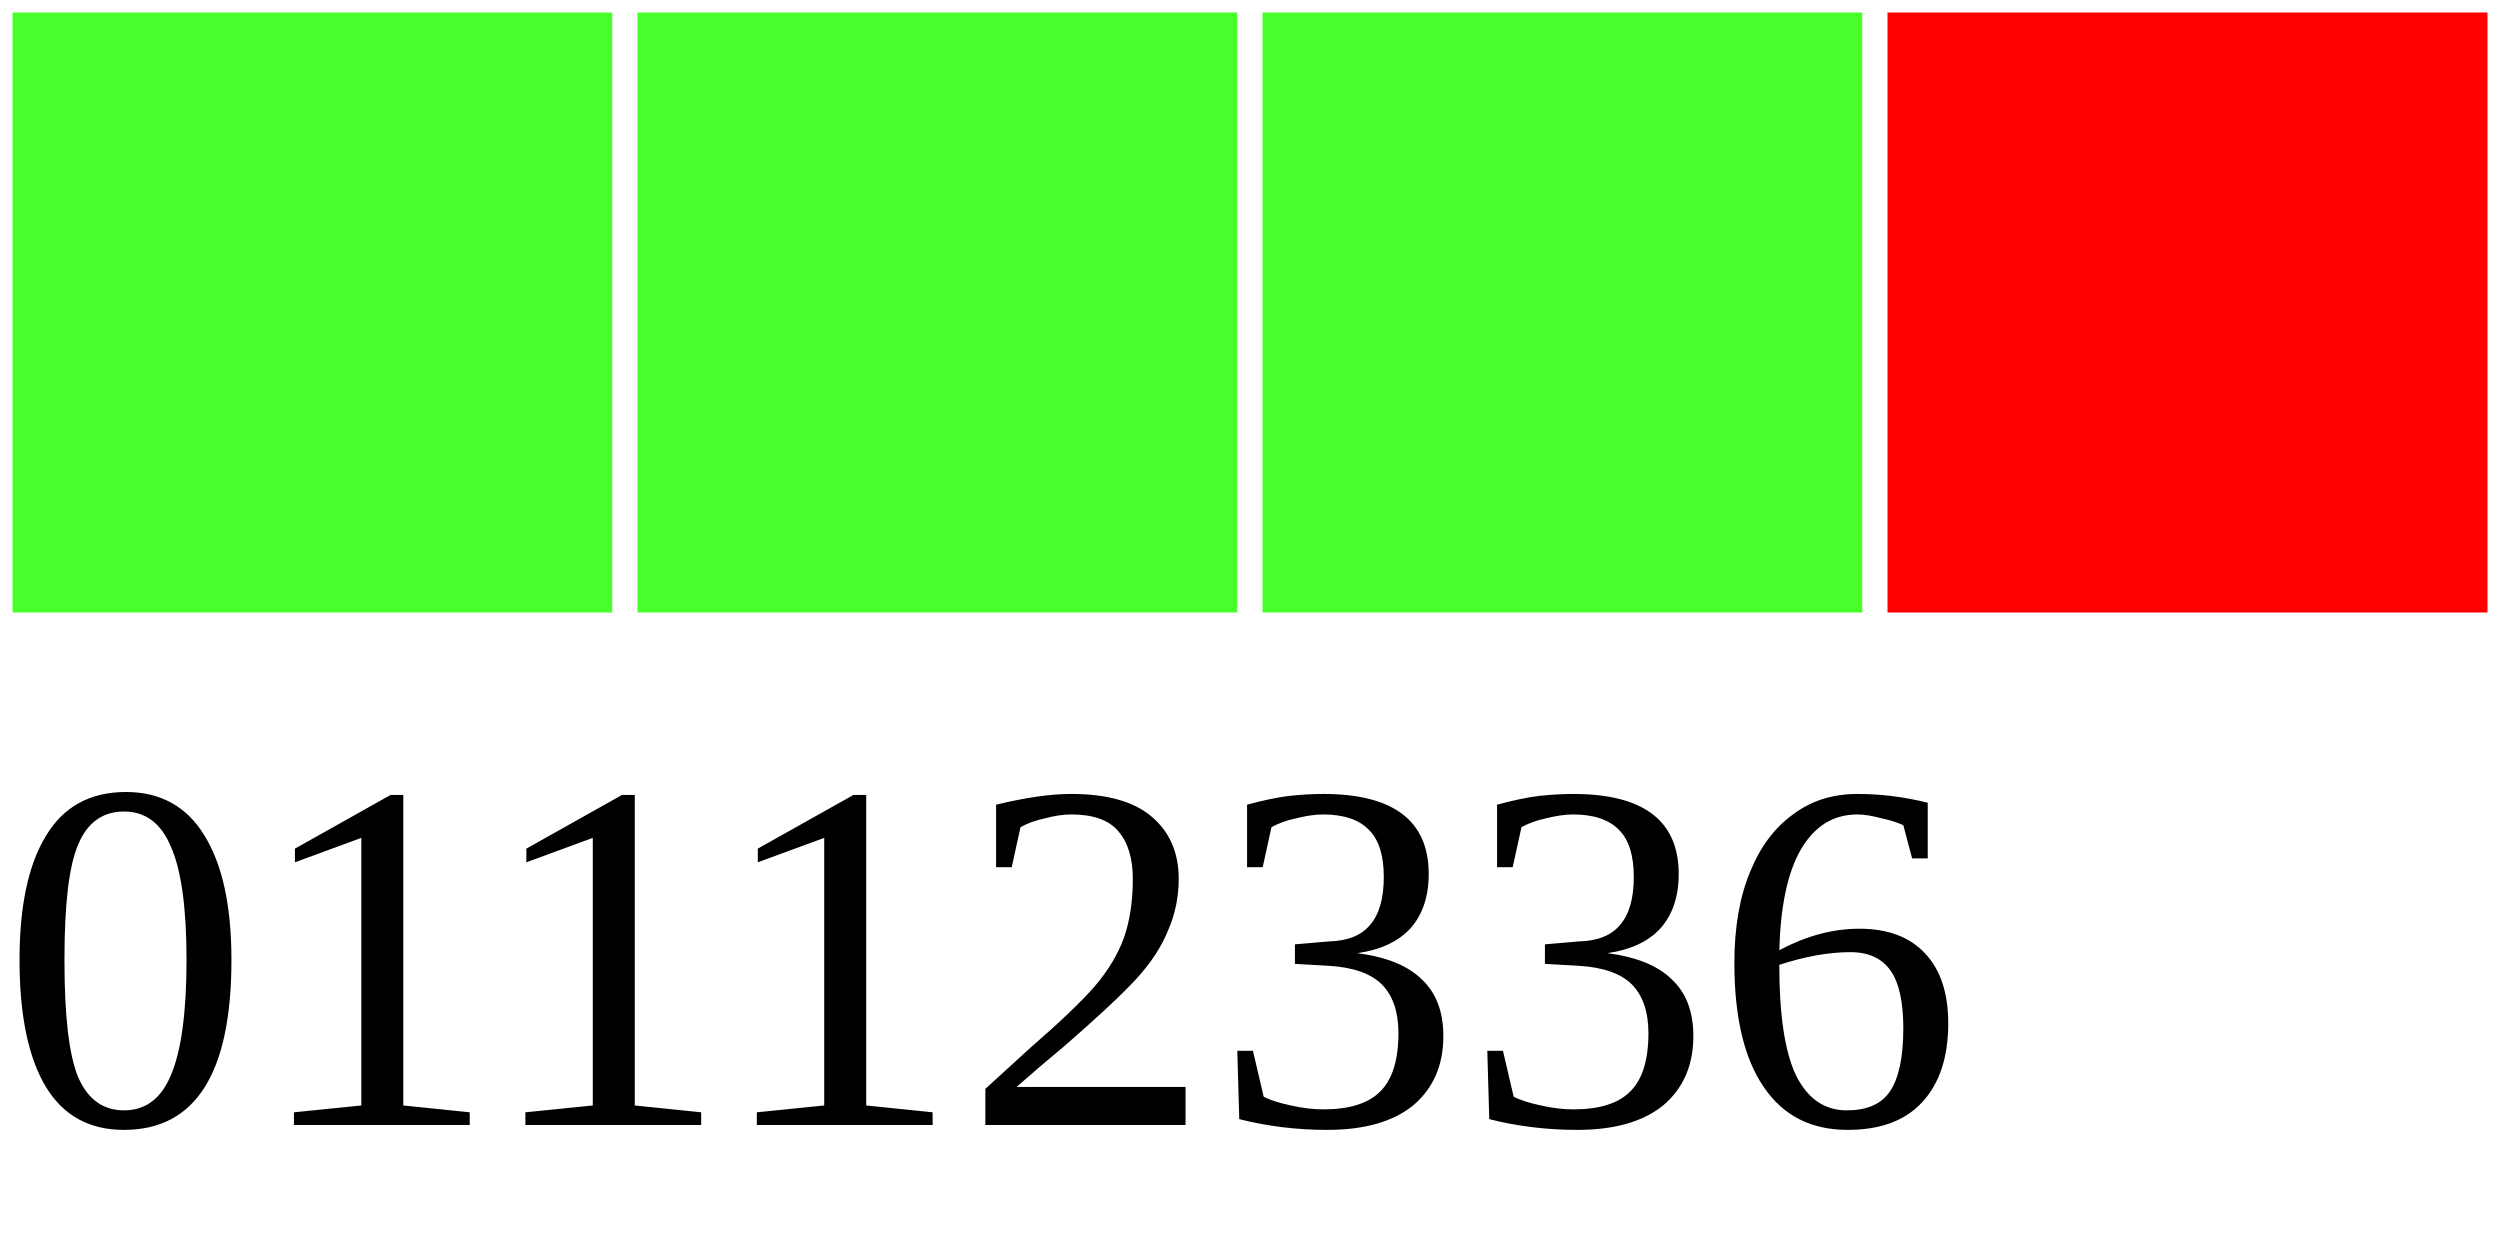
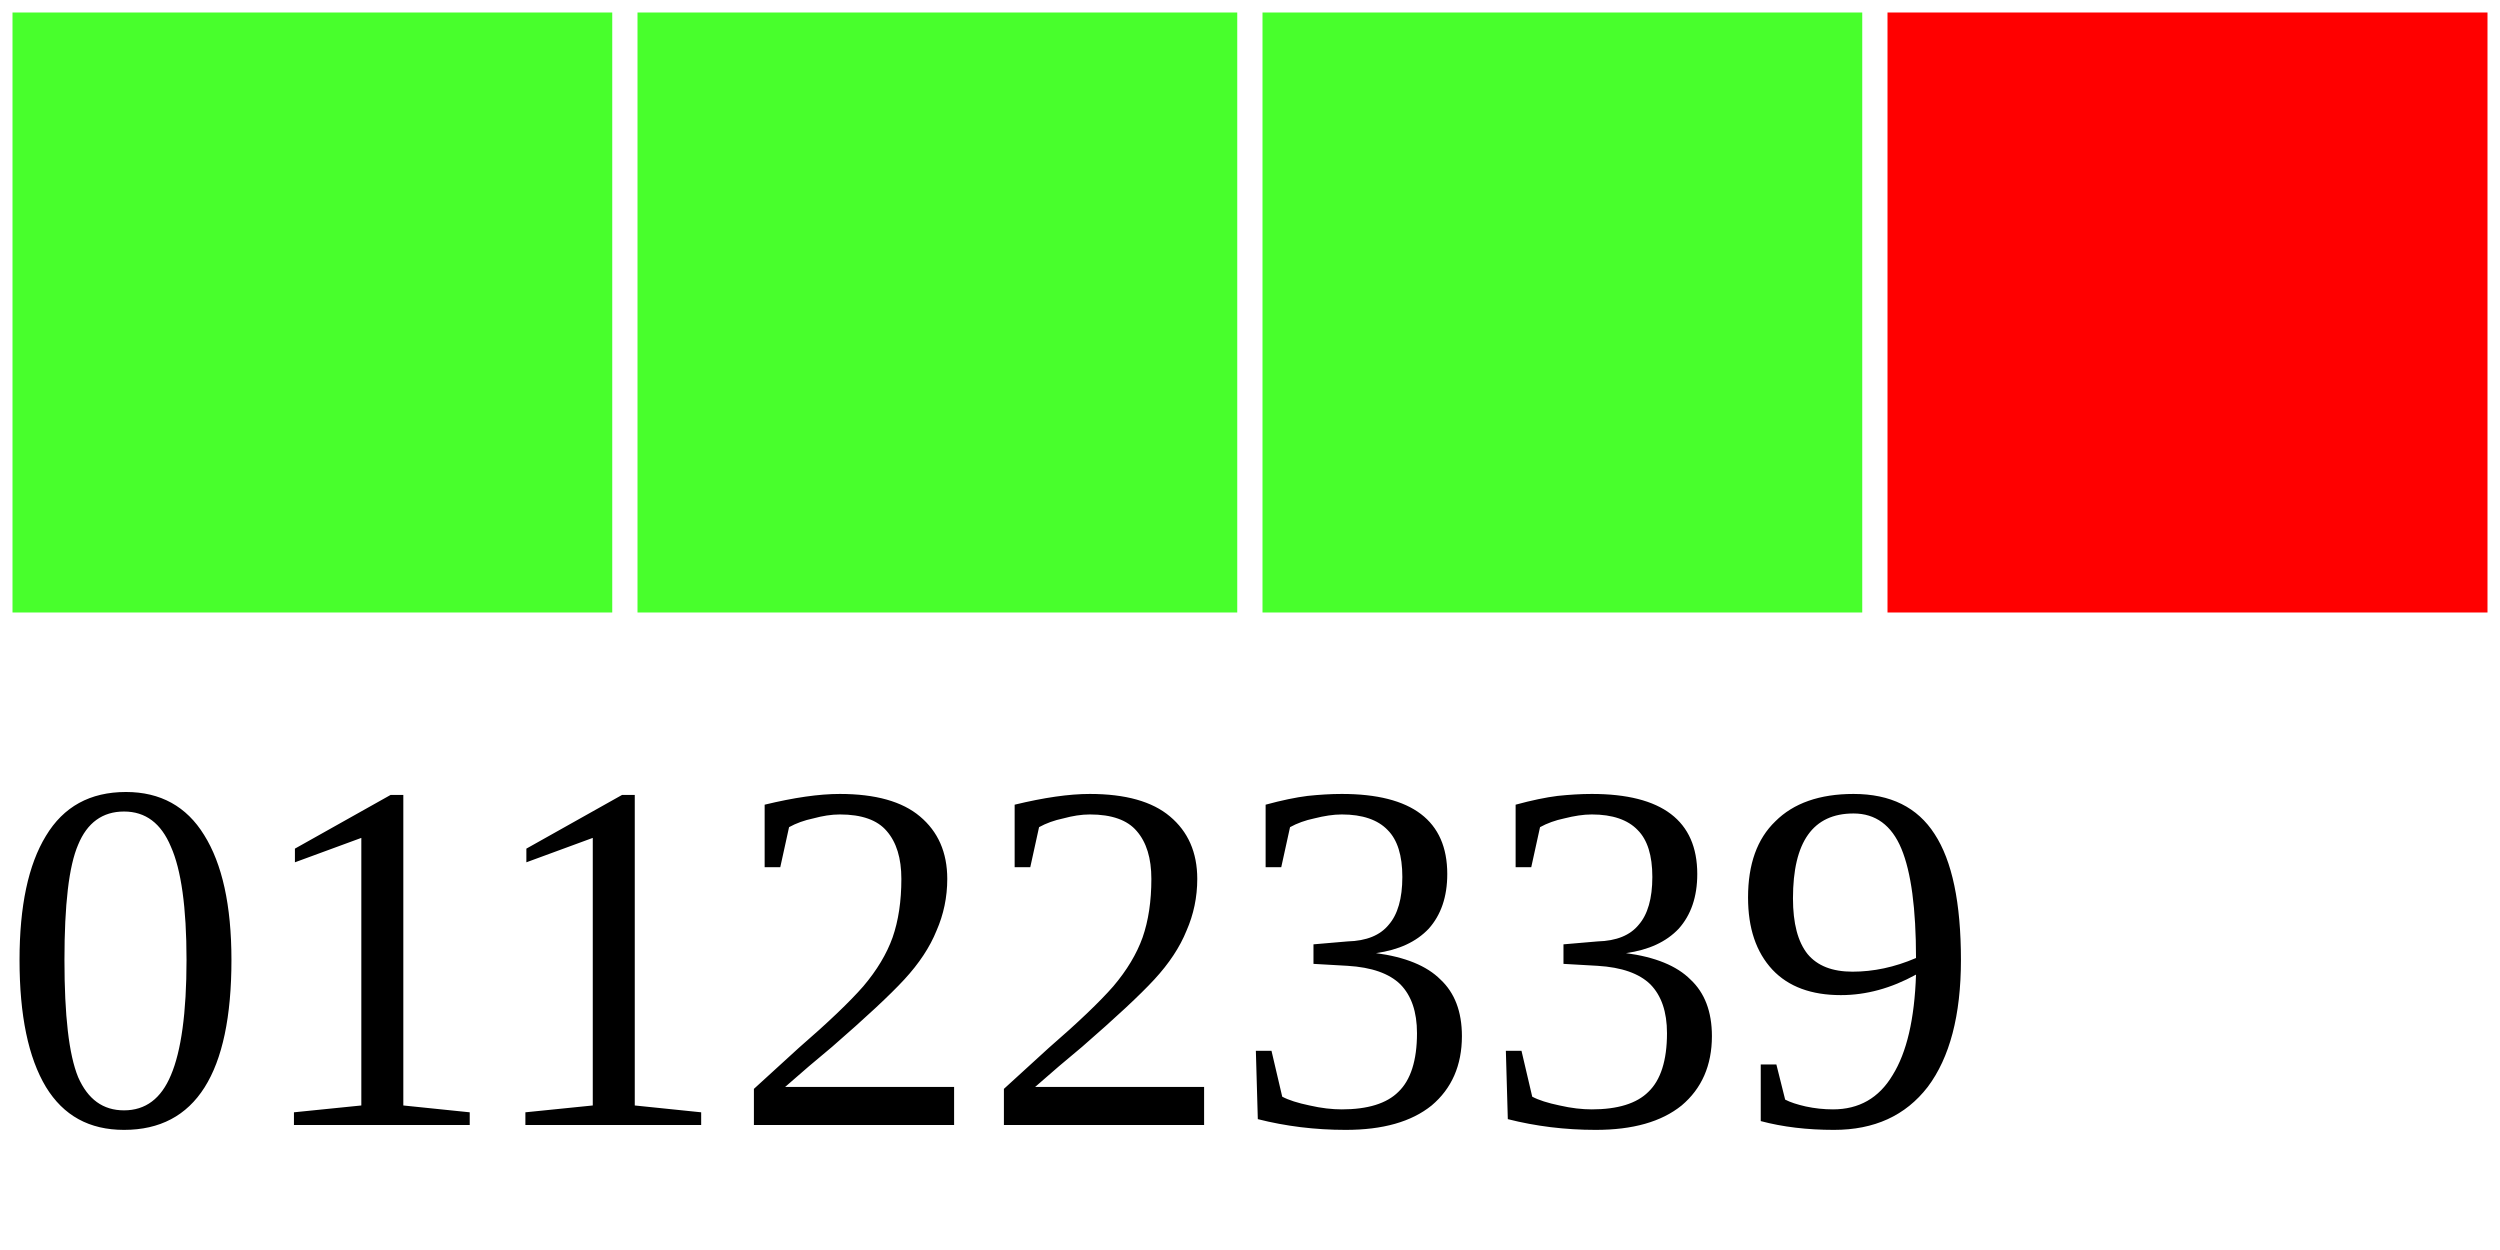
<svg xmlns="http://www.w3.org/2000/svg" width="40" height="20">
  <g>
    <rect width="10" height="10" style="fill:#48FF2C;stroke-width:0.4;stroke:rgb(255,255,255)" x="0" />
    <rect width="10" height="10" style="fill:#48FF2C;stroke-width:0.4;stroke:rgb(255,255,255)" x="10" />
    <rect width="10" height="10" style="fill:#48FF2C;stroke-width:0.4;stroke:rgb(255,255,255)" x="20" />
    <rect width="10" height="10" style="fill:#FF0000;stroke-width:0.4;stroke:rgb(255,255,255)" x="30" />
-     <text x="0" y="18" fill="black" font-size="8">01112336</text>
+     <text x="0" y="18" fill="black" font-size="8">01122339</text>
  </g>
</svg>
